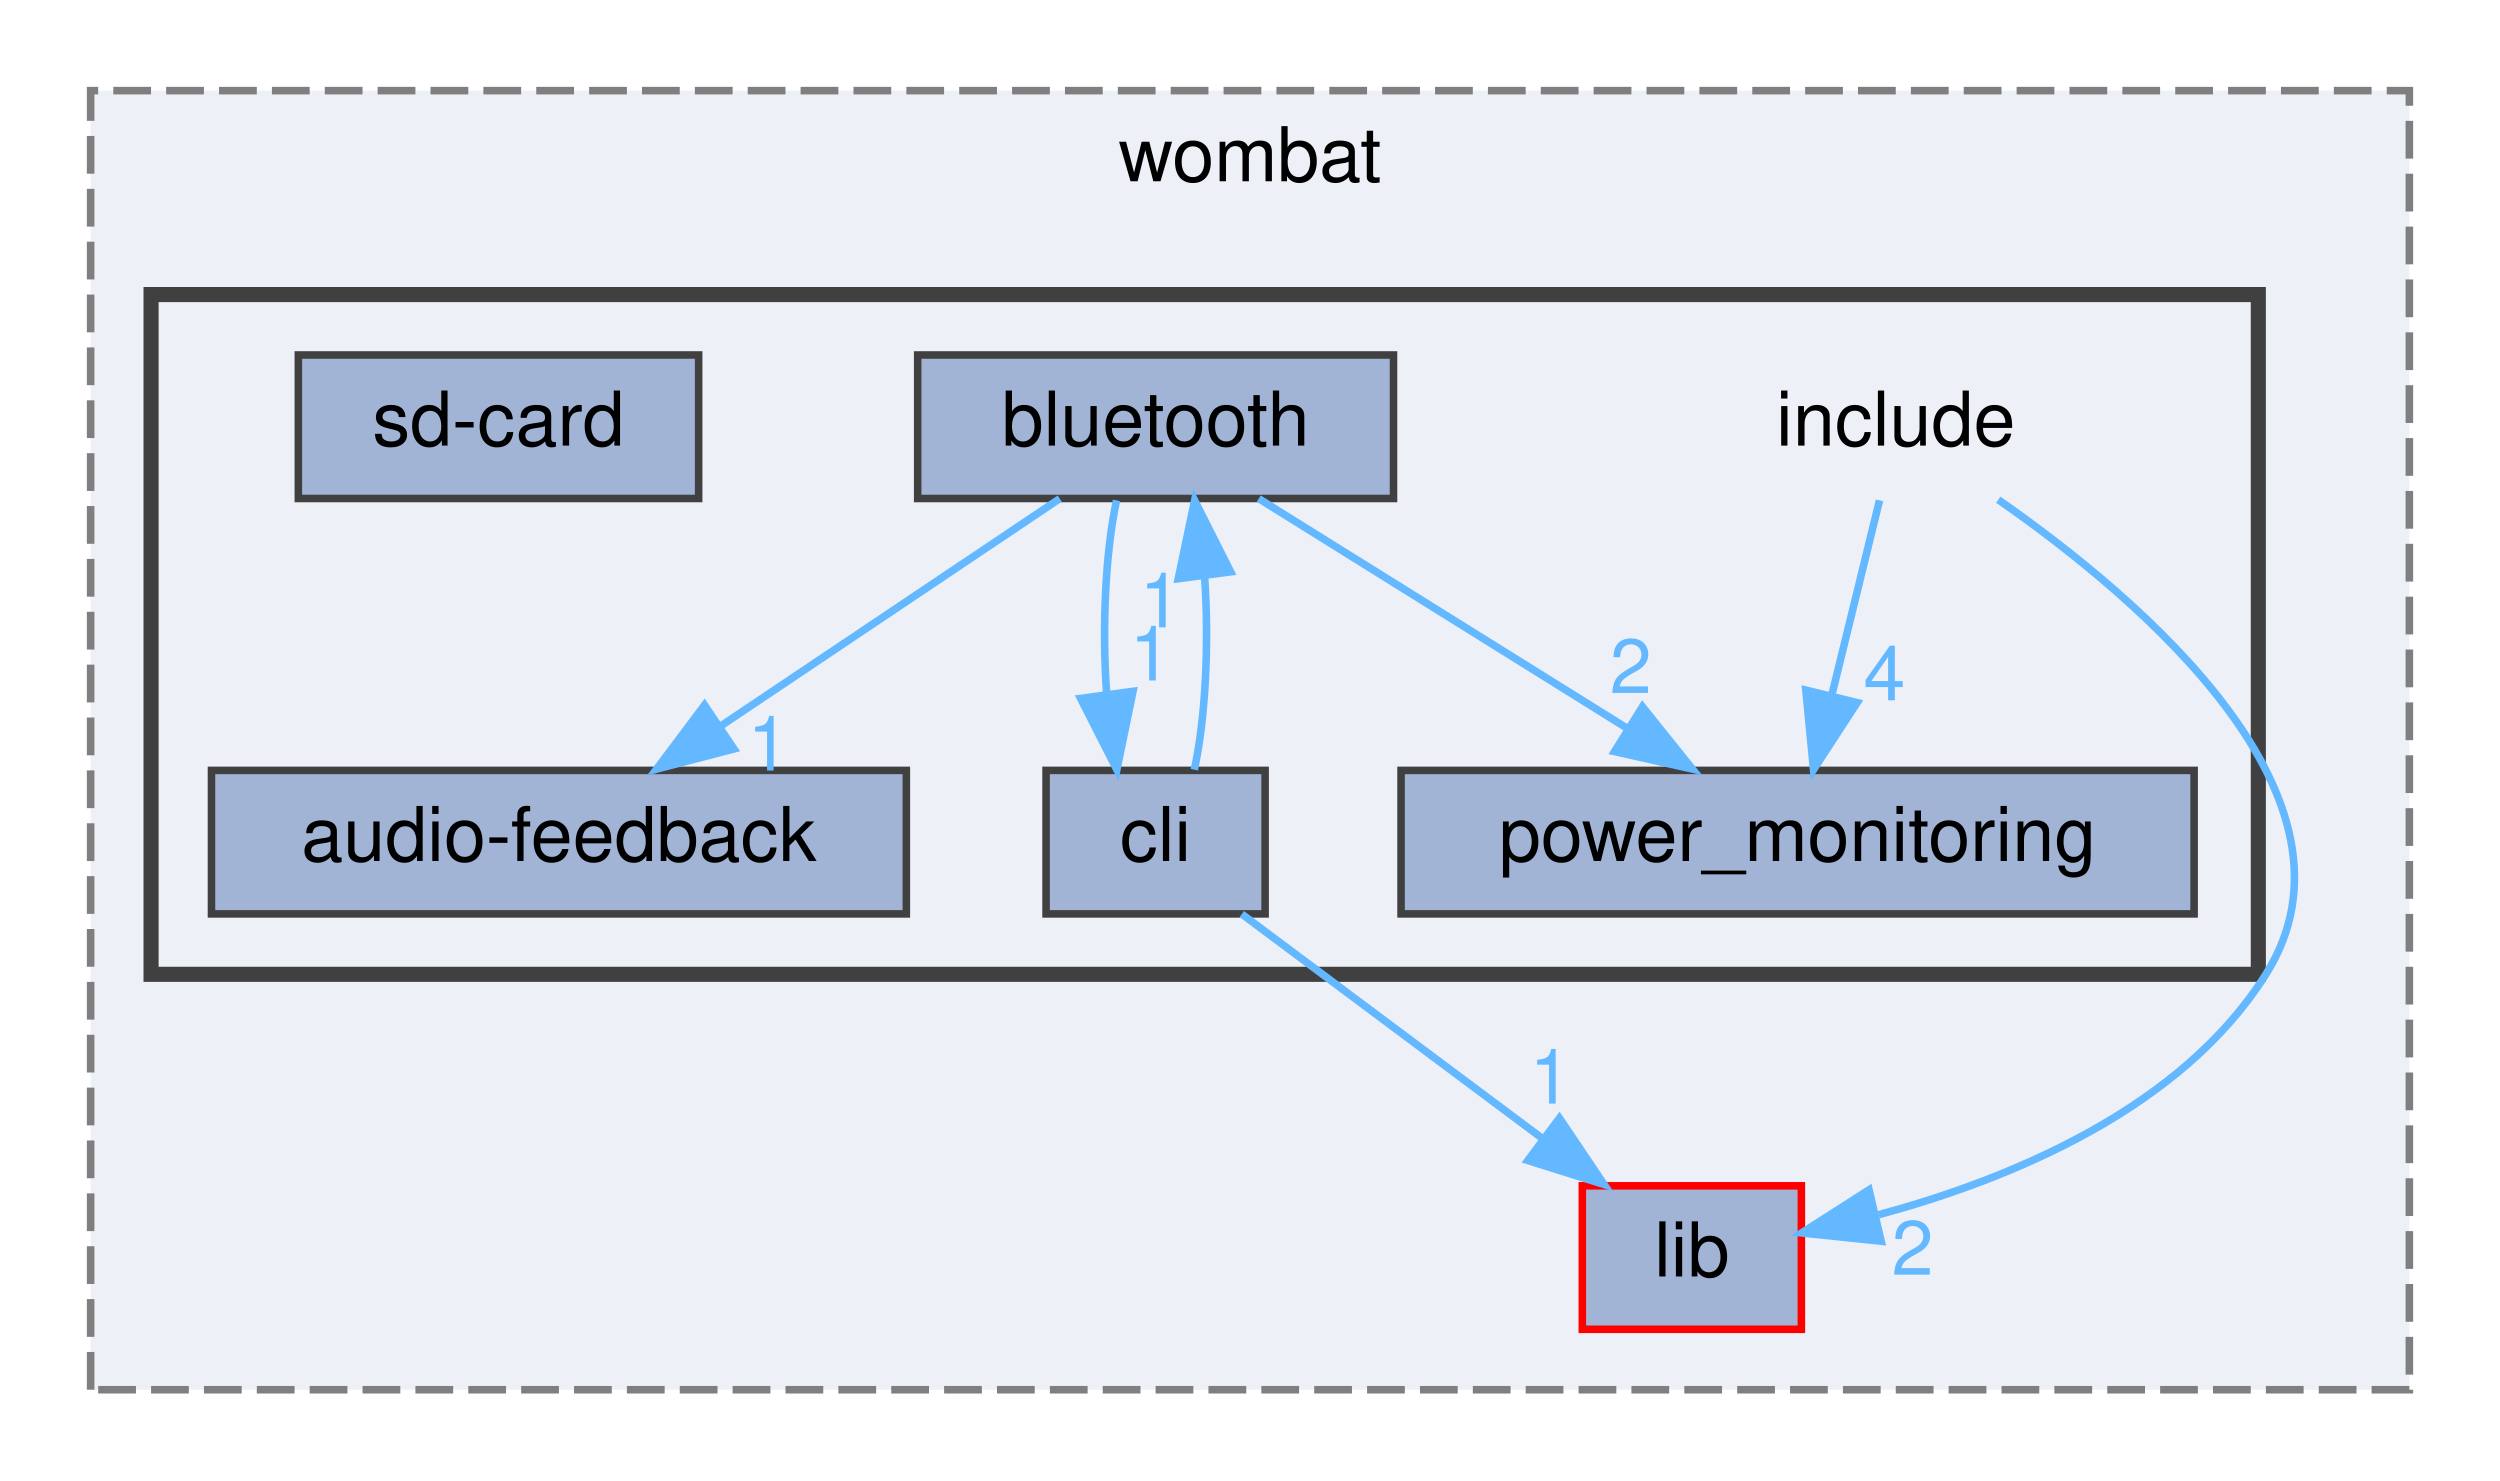
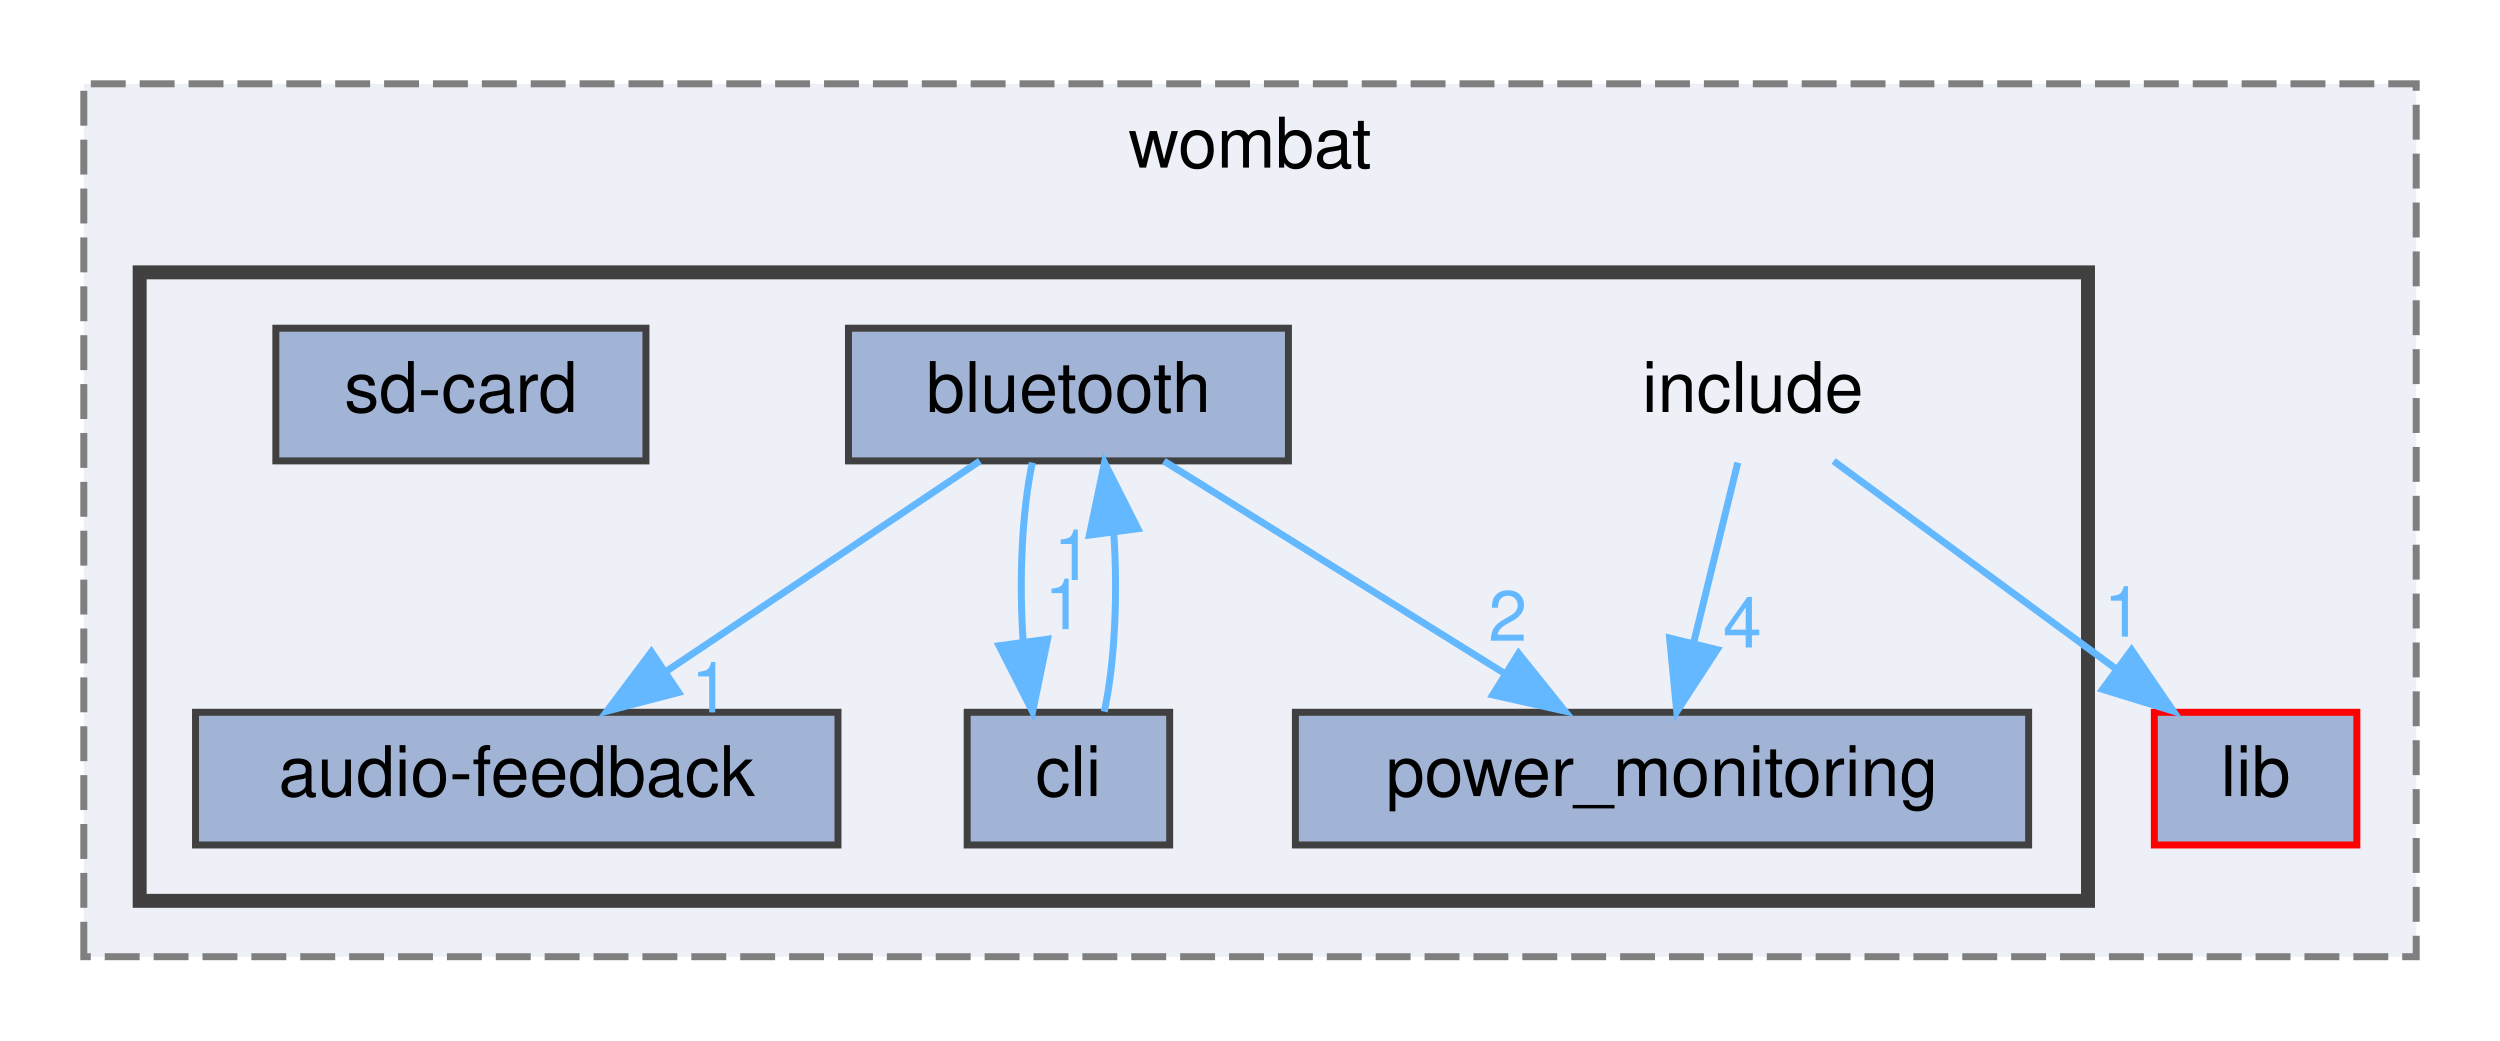
- <svg xmlns="http://www.w3.org/2000/svg" xmlns:xlink="http://www.w3.org/1999/xlink" width="331pt" height="196pt" viewBox="0.00 0.00 331.00 196.00">
-   <g id="graph0" class="graph" transform="scale(1 1) rotate(0) translate(4 192)">
+ <svg xmlns="http://www.w3.org/2000/svg" xmlns:xlink="http://www.w3.org/1999/xlink" width="358pt" height="149pt" viewBox="0.00 0.00 358.00 149.00">
+   <g id="graph0" class="graph" transform="scale(1 1) rotate(0) translate(4 145)">
    <g id="clust1" class="cluster">
      <g id="a_clust1">
        <a xlink:href="dir_a2666ece60dde946aac962d01f4de38f.html" target="_top" xlink:title="wombat">
-           <polygon fill="#edf0f7" stroke="#7f7f7f" stroke-dasharray="5,2" points="8,-8 8,-180 315,-180 315,-8 8,-8" />
-           <text text-anchor="middle" x="161.5" y="-168" font-family="Helvetica,sans-Serif" font-size="10.00">wombat</text>
+           <polygon fill="#edf0f7" stroke="#7f7f7f" stroke-dasharray="5,2" points="8,-8 8,-133 342,-133 342,-8 8,-8" />
+           <text text-anchor="middle" x="175" y="-121" font-family="Helvetica,sans-Serif" font-size="10.00">wombat</text>
        </a>
      </g>
    </g>
    <g id="clust2" class="cluster">
      <g id="a_clust2">
        <a xlink:href="dir_d0384342543f67451a573d7221124c26.html" target="_top">
-           <polygon fill="#edf0f7" stroke="#404040" stroke-width="2" points="16,-63 16,-153 295,-153 295,-63 16,-63" />
+           <polygon fill="#edf0f7" stroke="#404040" stroke-width="2" points="16,-16 16,-106 295,-106 295,-16 16,-16" />
        </a>
      </g>
    </g>
    <g id="node1" class="node">
      <g id="a_node1">
        <a xlink:href="dir_ff0fc4bcb23bb8e139bf6a61d2efec67.html" target="_top" xlink:title="lib">
-           <polygon fill="#a2b4d6" stroke="red" points="234.5,-35 205.5,-35 205.5,-16 234.5,-16 234.5,-35" />
-           <text text-anchor="middle" x="220" y="-23" font-family="Helvetica,sans-Serif" font-size="10.00">lib</text>
+           <polygon fill="#a2b4d6" stroke="red" points="333.5,-43 304.5,-43 304.5,-24 333.5,-24 333.5,-43" />
+           <text text-anchor="middle" x="319" y="-31" font-family="Helvetica,sans-Serif" font-size="10.00">lib</text>
        </a>
      </g>
    </g>
    <g id="node2" class="node">
-       <text text-anchor="middle" x="247" y="-133" font-family="Helvetica,sans-Serif" font-size="10.00">include</text>
+       <text text-anchor="middle" x="247" y="-86" font-family="Helvetica,sans-Serif" font-size="10.00">include</text>
    </g>
    <g id="edge2" class="edge">
-       <path fill="none" stroke="#63b8ff" d="M260.57,-125.84C279.67,-112.54 310.58,-86.18 296,-63 284.83,-45.25 262.36,-35.94 244.74,-31.17" />
-       <polygon fill="#63b8ff" stroke="#63b8ff" points="245.07,-27.66 234.53,-28.76 243.46,-34.47 245.07,-27.66" />
+       <path fill="none" stroke="#63b8ff" d="M258.57,-78.98C269.42,-71 285.88,-58.88 298.88,-49.31" />
+       <polygon fill="#63b8ff" stroke="#63b8ff" points="301.24,-51.92 307.22,-43.17 297.09,-46.28 301.24,-51.92" />
      <g id="a_edge2-headlabel">
-         <a xlink:href="dir_000009_000012.html" target="_top" xlink:title="2">
-           <text text-anchor="middle" x="249.22" y="-23.22" font-family="Helvetica,sans-Serif" font-size="10.00" fill="#63b8ff">2</text>
+         <a xlink:href="dir_000008_000010.html" target="_top" xlink:title="1">
+           <text text-anchor="middle" x="300.03" y="-53.83" font-family="Helvetica,sans-Serif" font-size="10.00" fill="#63b8ff">1</text>
        </a>
      </g>
    </g>
    <g id="node6" class="node">
      <g id="a_node6">
        <a xlink:href="dir_795fcd320a76291dfae3bd75b770185f.html" target="_top" xlink:title="power_monitoring">
-           <polygon fill="#a2b4d6" stroke="#404040" points="286.5,-90 181.5,-90 181.5,-71 286.5,-71 286.5,-90" />
-           <text text-anchor="middle" x="234" y="-78" font-family="Helvetica,sans-Serif" font-size="10.00">power_monitoring</text>
+           <polygon fill="#a2b4d6" stroke="#404040" points="286.5,-43 181.5,-43 181.5,-24 286.5,-24 286.5,-43" />
+           <text text-anchor="middle" x="234" y="-31" font-family="Helvetica,sans-Serif" font-size="10.00">power_monitoring</text>
        </a>
      </g>
    </g>
    <g id="edge1" class="edge">
-       <path fill="none" stroke="#63b8ff" d="M244.85,-125.75C243.13,-118.72 240.65,-108.62 238.5,-99.84" />
-       <polygon fill="#63b8ff" stroke="#63b8ff" points="241.89,-98.97 236.11,-90.09 235.09,-100.63 241.89,-98.97" />
+       <path fill="none" stroke="#63b8ff" d="M244.85,-78.75C243.13,-71.72 240.65,-61.62 238.5,-52.84" />
+       <polygon fill="#63b8ff" stroke="#63b8ff" points="241.89,-51.97 236.11,-43.09 235.09,-53.63 241.89,-51.97" />
      <g id="a_edge1-headlabel">
-         <a xlink:href="dir_000009_000015.html" target="_top" xlink:title="4">
-           <text text-anchor="middle" x="245.5" y="-99.28" font-family="Helvetica,sans-Serif" font-size="10.00" fill="#63b8ff">4</text>
+         <a xlink:href="dir_000008_000013.html" target="_top" xlink:title="4">
+           <text text-anchor="middle" x="245.5" y="-52.28" font-family="Helvetica,sans-Serif" font-size="10.00" fill="#63b8ff">4</text>
        </a>
      </g>
    </g>
    <g id="node3" class="node">
      <g id="a_node3">
        <a xlink:href="dir_d8f8fdfd0d0f9f01e2eafa9bb34eac25.html" target="_top" xlink:title="audio-feedback">
-           <polygon fill="#a2b4d6" stroke="#404040" points="116,-90 24,-90 24,-71 116,-71 116,-90" />
-           <text text-anchor="middle" x="70" y="-78" font-family="Helvetica,sans-Serif" font-size="10.00">audio-feedback</text>
+           <polygon fill="#a2b4d6" stroke="#404040" points="116,-43 24,-43 24,-24 116,-24 116,-43" />
+           <text text-anchor="middle" x="70" y="-31" font-family="Helvetica,sans-Serif" font-size="10.00">audio-feedback</text>
        </a>
      </g>
    </g>
    <g id="node4" class="node">
      <g id="a_node4">
        <a xlink:href="dir_409d71445832ade69d0c21a79b91eb7b.html" target="_top" xlink:title="bluetooth">
-           <polygon fill="#a2b4d6" stroke="#404040" points="180.5,-145 117.5,-145 117.5,-126 180.5,-126 180.5,-145" />
-           <text text-anchor="middle" x="149" y="-133" font-family="Helvetica,sans-Serif" font-size="10.00">bluetooth</text>
+           <polygon fill="#a2b4d6" stroke="#404040" points="180.5,-98 117.5,-98 117.5,-79 180.5,-79 180.5,-98" />
+           <text text-anchor="middle" x="149" y="-86" font-family="Helvetica,sans-Serif" font-size="10.00">bluetooth</text>
        </a>
      </g>
    </g>
    <g id="edge5" class="edge">
-       <path fill="none" stroke="#63b8ff" d="M136.31,-125.98C124.17,-117.84 105.64,-105.41 91.25,-95.76" />
-       <polygon fill="#63b8ff" stroke="#63b8ff" points="93.18,-92.84 82.92,-90.17 89.28,-98.65 93.18,-92.84" />
+       <path fill="none" stroke="#63b8ff" d="M136.31,-78.98C124.17,-70.84 105.64,-58.41 91.25,-48.76" />
+       <polygon fill="#63b8ff" stroke="#63b8ff" points="93.18,-45.84 82.92,-43.17 89.28,-51.65 93.18,-45.84" />
      <g id="a_edge5-headlabel">
        <a xlink:href="dir_000001_000000.html" target="_top" xlink:title="1">
-           <text text-anchor="middle" x="97.74" y="-89.98" font-family="Helvetica,sans-Serif" font-size="10.00" fill="#63b8ff">1</text>
+           <text text-anchor="middle" x="97.74" y="-42.98" font-family="Helvetica,sans-Serif" font-size="10.00" fill="#63b8ff">1</text>
        </a>
      </g>
    </g>
    <g id="node5" class="node">
      <g id="a_node5">
        <a xlink:href="dir_0f69594e7335fbbf6400f5fdece5c598.html" target="_top" xlink:title="cli">
-           <polygon fill="#a2b4d6" stroke="#404040" points="163.5,-90 134.5,-90 134.5,-71 163.5,-71 163.5,-90" />
-           <text text-anchor="middle" x="149" y="-78" font-family="Helvetica,sans-Serif" font-size="10.00">cli</text>
+           <polygon fill="#a2b4d6" stroke="#404040" points="163.5,-43 134.5,-43 134.5,-24 163.5,-24 163.5,-43" />
+           <text text-anchor="middle" x="149" y="-31" font-family="Helvetica,sans-Serif" font-size="10.00">cli</text>
        </a>
      </g>
    </g>
    <g id="edge3" class="edge">
-       <path fill="none" stroke="#63b8ff" d="M143.83,-125.75C142.34,-118.8 141.9,-108.85 142.52,-100.13" />
-       <polygon fill="#63b8ff" stroke="#63b8ff" points="146.01,-100.47 143.87,-90.09 139.07,-99.53 146.01,-100.47" />
+       <path fill="none" stroke="#63b8ff" d="M143.83,-78.75C142.34,-71.8 141.9,-61.85 142.52,-53.13" />
+       <polygon fill="#63b8ff" stroke="#63b8ff" points="146.01,-53.47 143.87,-43.09 139.07,-52.53 146.01,-53.47" />
      <g id="a_edge3-headlabel">
-         <a xlink:href="dir_000001_000004.html" target="_top" xlink:title="1">
-           <text text-anchor="middle" x="148.34" y="-101.91" font-family="Helvetica,sans-Serif" font-size="10.00" fill="#63b8ff">1</text>
+         <a xlink:href="dir_000001_000003.html" target="_top" xlink:title="1">
+           <text text-anchor="middle" x="148.34" y="-54.91" font-family="Helvetica,sans-Serif" font-size="10.00" fill="#63b8ff">1</text>
        </a>
      </g>
    </g>
    <g id="edge4" class="edge">
-       <path fill="none" stroke="#63b8ff" d="M162.66,-125.98C175.84,-117.77 196.03,-105.18 211.57,-95.49" />
-       <polygon fill="#63b8ff" stroke="#63b8ff" points="213.46,-98.43 220.09,-90.17 209.76,-92.49 213.46,-98.43" />
+       <path fill="none" stroke="#63b8ff" d="M162.66,-78.98C175.84,-70.77 196.03,-58.18 211.57,-48.49" />
+       <polygon fill="#63b8ff" stroke="#63b8ff" points="213.46,-51.43 220.09,-43.17 209.76,-45.49 213.46,-51.43" />
      <g id="a_edge4-headlabel">
-         <a xlink:href="dir_000001_000015.html" target="_top" xlink:title="2">
-           <text text-anchor="middle" x="211.91" y="-100.24" font-family="Helvetica,sans-Serif" font-size="10.00" fill="#63b8ff">2</text>
-         </a>
-       </g>
-     </g>
-     <g id="edge7" class="edge">
-       <path fill="none" stroke="#63b8ff" d="M160.41,-70.98C171.11,-63 187.34,-50.88 200.16,-41.31" />
-       <polygon fill="#63b8ff" stroke="#63b8ff" points="202.47,-43.96 208.39,-35.17 198.28,-38.35 202.47,-43.96" />
-       <g id="a_edge7-headlabel">
-         <a xlink:href="dir_000004_000012.html" target="_top" xlink:title="1">
-           <text text-anchor="middle" x="201.28" y="-45.88" font-family="Helvetica,sans-Serif" font-size="10.00" fill="#63b8ff">1</text>
+         <a xlink:href="dir_000001_000013.html" target="_top" xlink:title="2">
+           <text text-anchor="middle" x="211.91" y="-53.24" font-family="Helvetica,sans-Serif" font-size="10.00" fill="#63b8ff">2</text>
        </a>
      </g>
    </g>
    <g id="edge6" class="edge">
-       <path fill="none" stroke="#63b8ff" d="M154.13,-90.09C155.64,-96.99 156.09,-106.93 155.49,-115.66" />
-       <polygon fill="#63b8ff" stroke="#63b8ff" points="152,-115.38 154.17,-125.75 158.94,-116.29 152,-115.38" />
+       <path fill="none" stroke="#63b8ff" d="M154.13,-43.09C155.64,-49.99 156.09,-59.93 155.49,-68.66" />
+       <polygon fill="#63b8ff" stroke="#63b8ff" points="152,-68.38 154.17,-78.75 158.94,-69.29 152,-68.38" />
      <g id="a_edge6-headlabel">
-         <a xlink:href="dir_000004_000001.html" target="_top" xlink:title="1">
-           <text text-anchor="middle" x="149.65" y="-108.94" font-family="Helvetica,sans-Serif" font-size="10.00" fill="#63b8ff">1</text>
+         <a xlink:href="dir_000003_000001.html" target="_top" xlink:title="1">
+           <text text-anchor="middle" x="149.65" y="-61.94" font-family="Helvetica,sans-Serif" font-size="10.00" fill="#63b8ff">1</text>
        </a>
      </g>
    </g>
    <g id="node7" class="node">
      <g id="a_node7">
        <a xlink:href="dir_abad8e74a5b9b16e7cdc1a1704968a77.html" target="_top" xlink:title="sd-card">
-           <polygon fill="#a2b4d6" stroke="#404040" points="88.5,-145 35.5,-145 35.5,-126 88.5,-126 88.5,-145" />
-           <text text-anchor="middle" x="62" y="-133" font-family="Helvetica,sans-Serif" font-size="10.00">sd-card</text>
+           <polygon fill="#a2b4d6" stroke="#404040" points="88.5,-98 35.5,-98 35.5,-79 88.5,-79 88.5,-98" />
+           <text text-anchor="middle" x="62" y="-86" font-family="Helvetica,sans-Serif" font-size="10.00">sd-card</text>
        </a>
      </g>
    </g>
  </g>
</svg>
